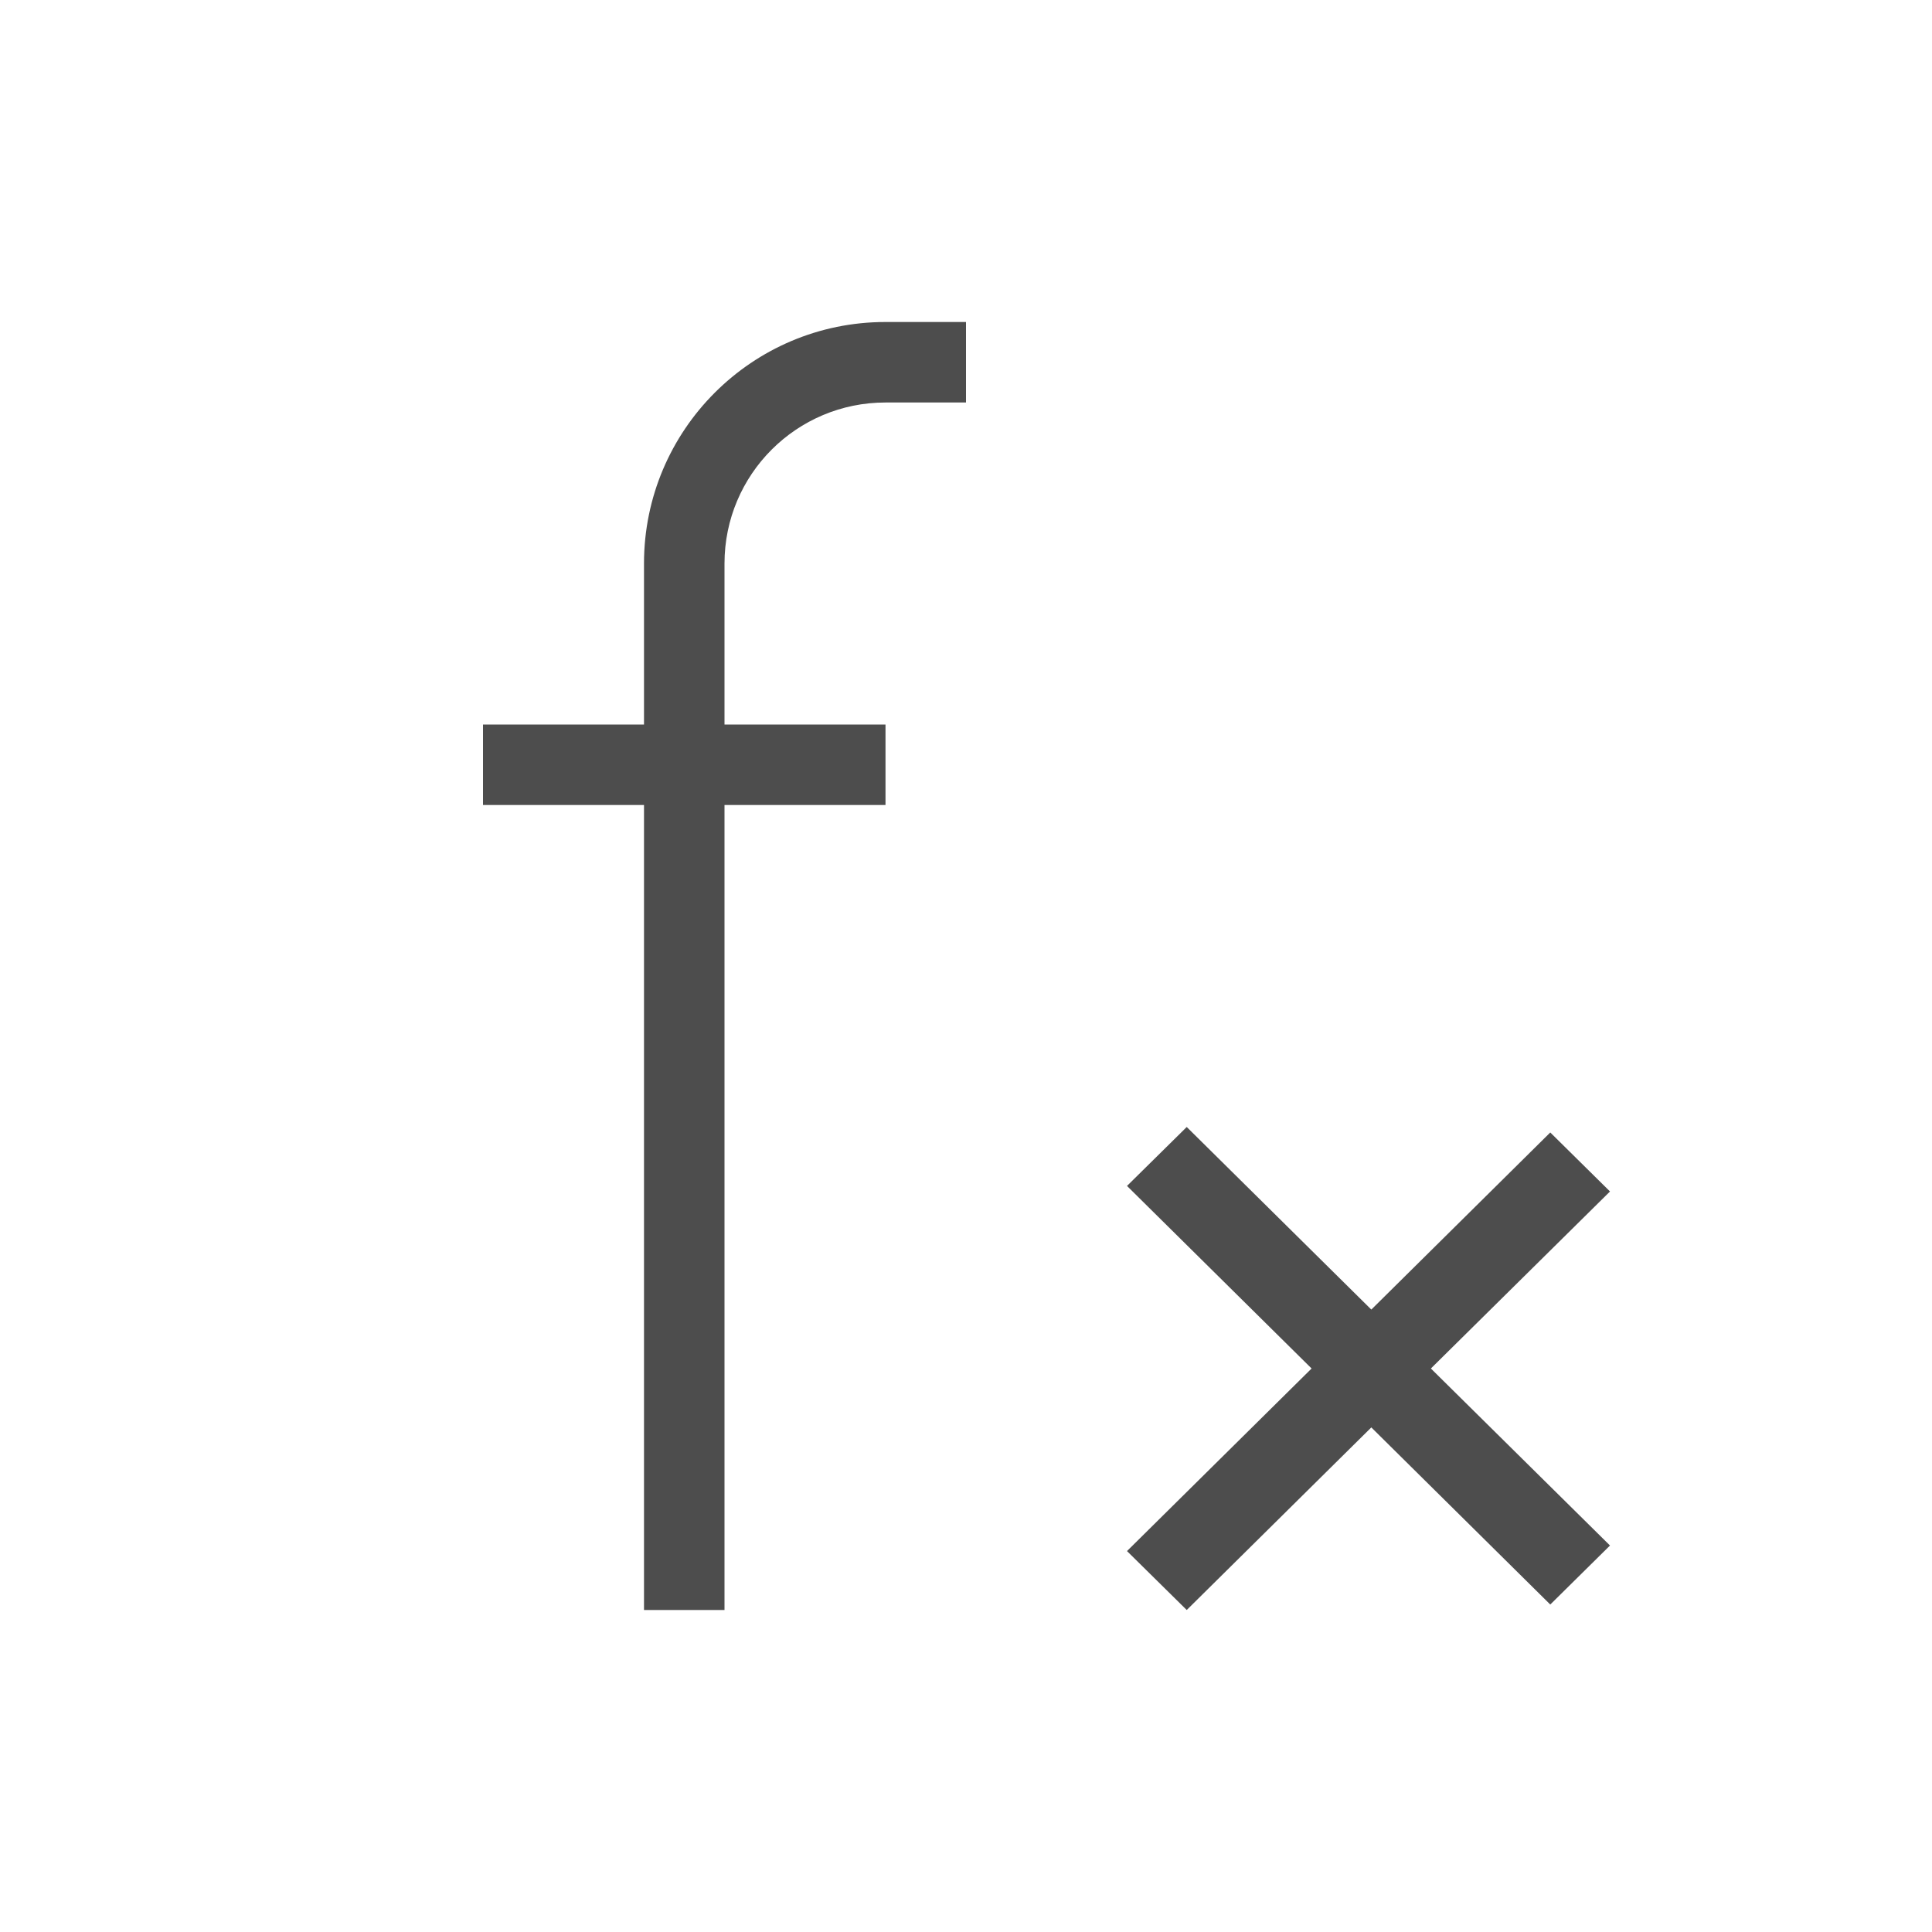
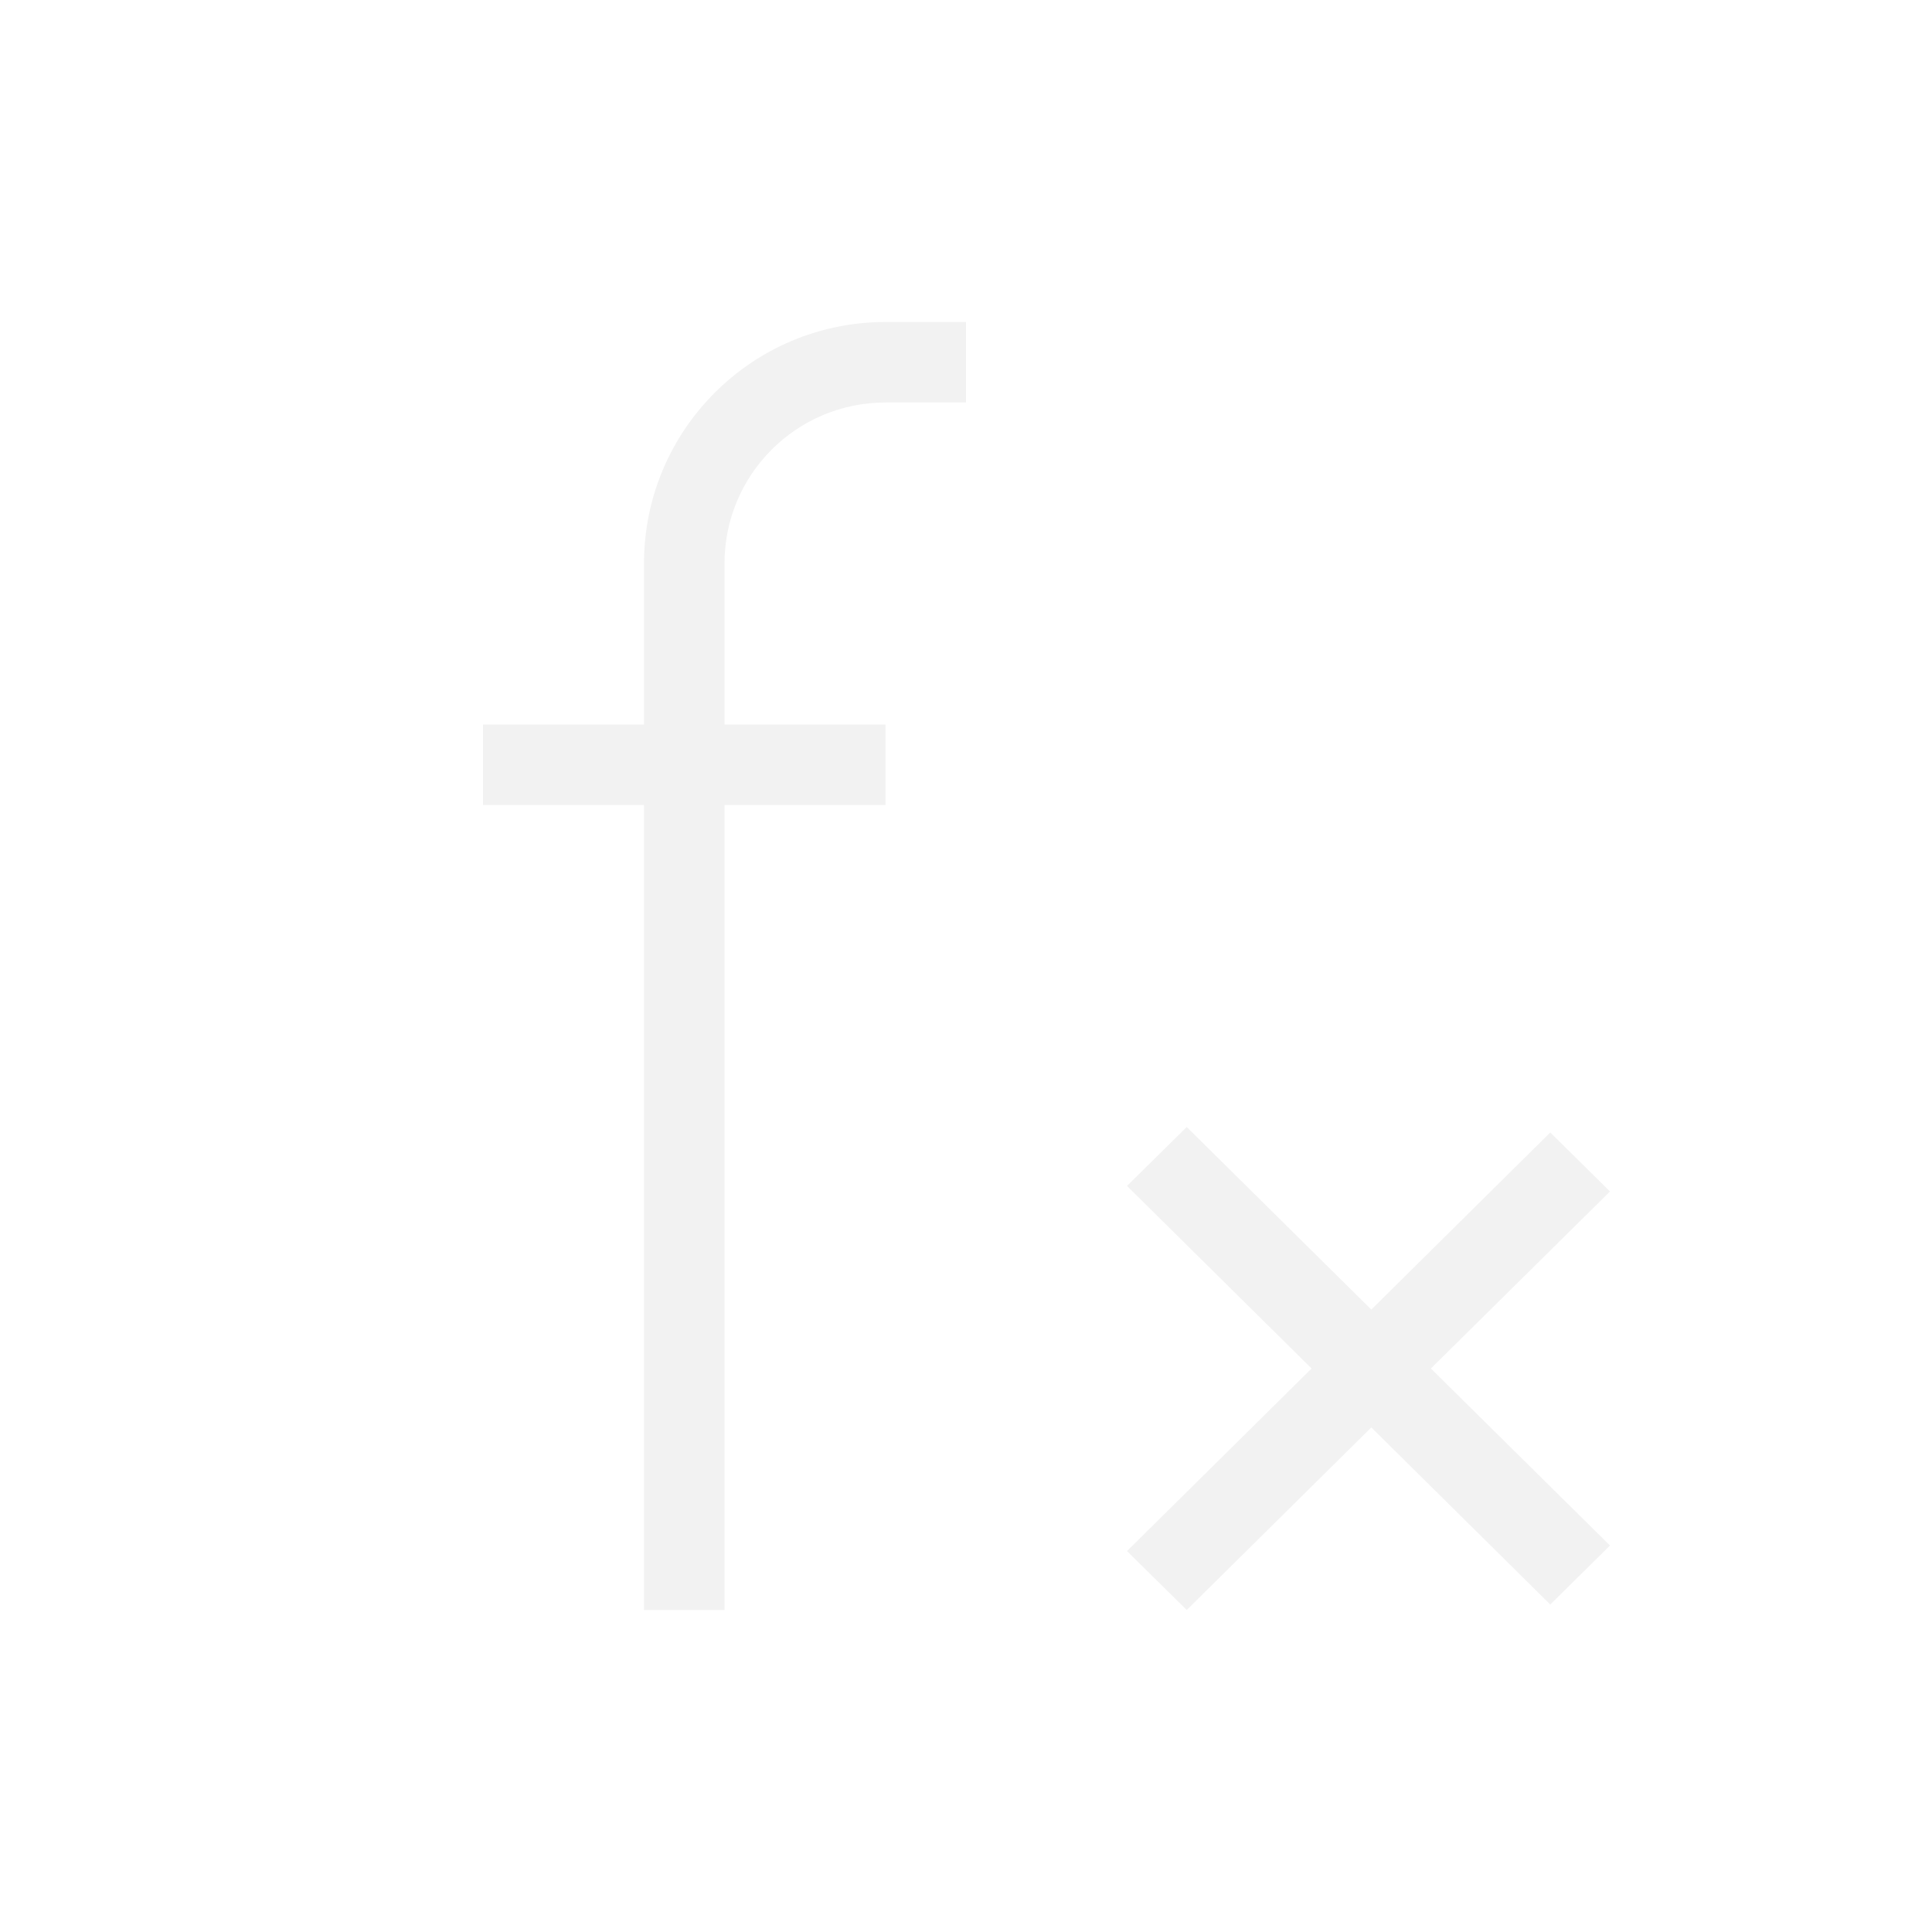
<svg xmlns="http://www.w3.org/2000/svg" viewBox="0 0 24 24">
  <defs id="defs3051">
    <style type="text/css" id="current-color-scheme">
      .ColorScheme-Text {
-         color:#4d4d4d;
+         color:#f2f2f2;
      }
      </style>
  </defs>
  <path style="fill:currentColor;fill-opacity:1;stroke:none" d="M 11 4 C 9.343 4 8 5.343 8 7 L 8 9 L 6 9 L 6 10 L 8 10 L 8 11 L 8 20 L 9 20 L 9 10 L 10 10 L 11 10 L 11 9 L 10 9 L 9 9 L 9 7 C 9 5.895 9.895 5 11 5 L 12 5 L 12 4 L 11 4 z M 14.742 14 L 14 14.732 L 16.293 17 L 14 19.268 L 14.742 20 L 17.035 17.732 L 19.258 19.932 L 20 19.199 L 17.775 17 L 20 14.801 L 19.258 14.068 L 17.035 16.268 L 14.742 14 z " class="ColorScheme-Text" />
</svg>
